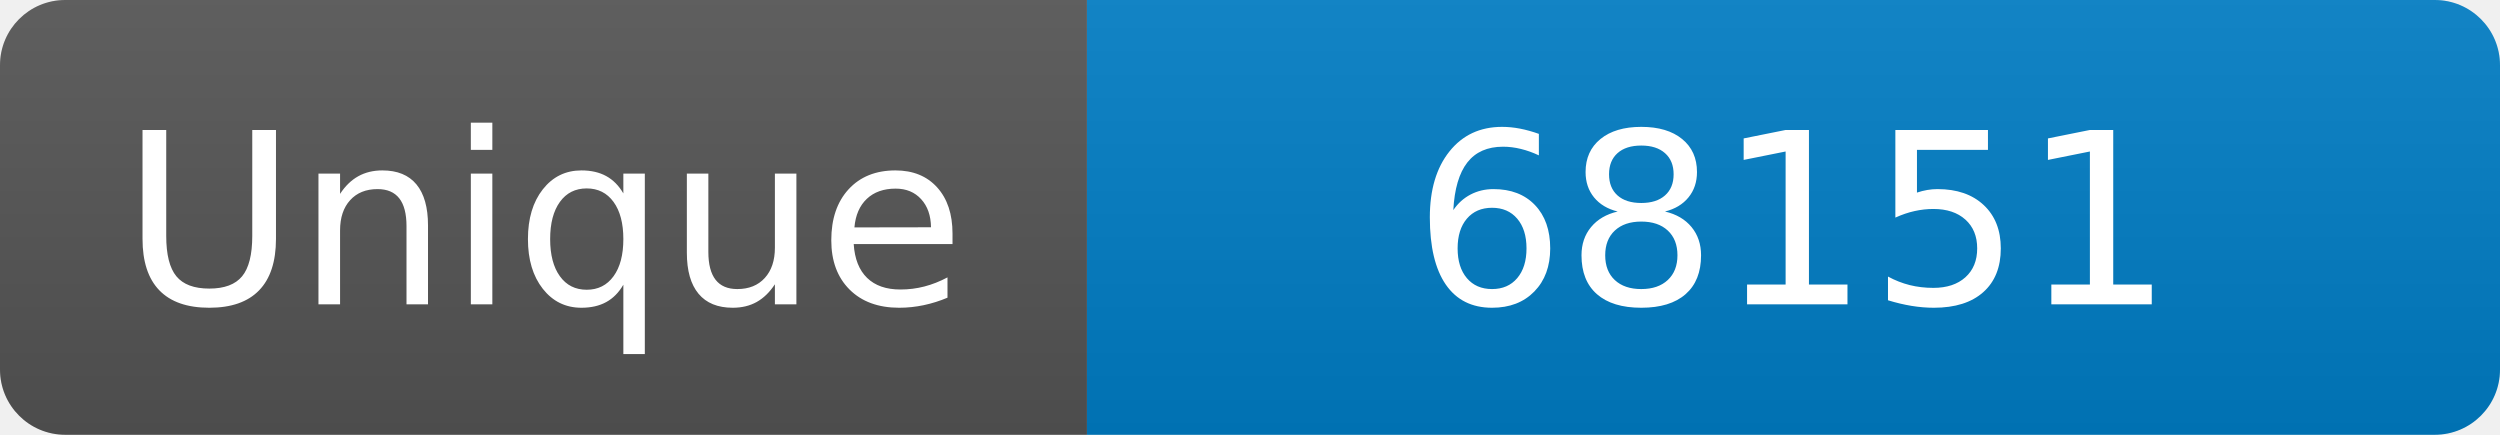
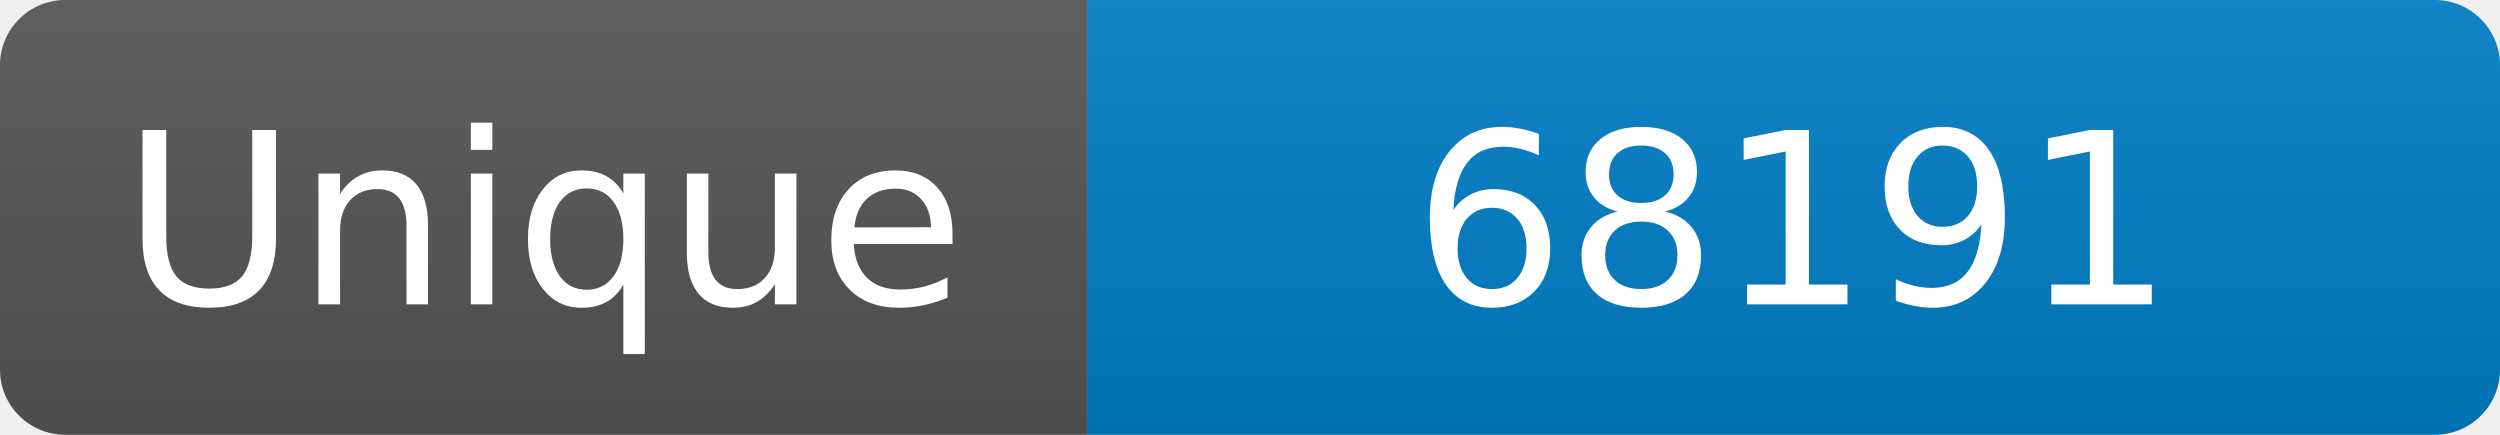
<svg xmlns="http://www.w3.org/2000/svg" width="115" height="20" role="img" aria-label="Maintained?: yes">
  <linearGradient id="s" x2="0" y2="100%">
    <stop offset="0" stop-color="#bbb" stop-opacity=".1" />
    <stop offset="1" stop-opacity=".1" />
  </linearGradient>
  <clipPath id="r">
    <rect width="115" height="20" rx="3" fill="#fff" />
  </clipPath>
  <g clip-path="url(#r)">
    <rect width="50" height="20" fill="#555" />
    <rect x="50" width="160" height="20" fill="#007ec6" />
    <rect width="115" height="20" fill="url(#s)" />
  </g>
  <g fill="#fff" text-anchor="middle" font-family="Verdana,Geneva,DejaVu Sans,sans-serif" font-size="110">
    <text x="250" y="140" transform="scale(.1)" fill="#fff">Unique</text>
-     <text x="825" y="140" transform="scale(.1)" fill="#fff">68151</text>
+     <text x="825" y="140" transform="scale(.1)" fill="#fff">68191</text>
  </g>
</svg>
